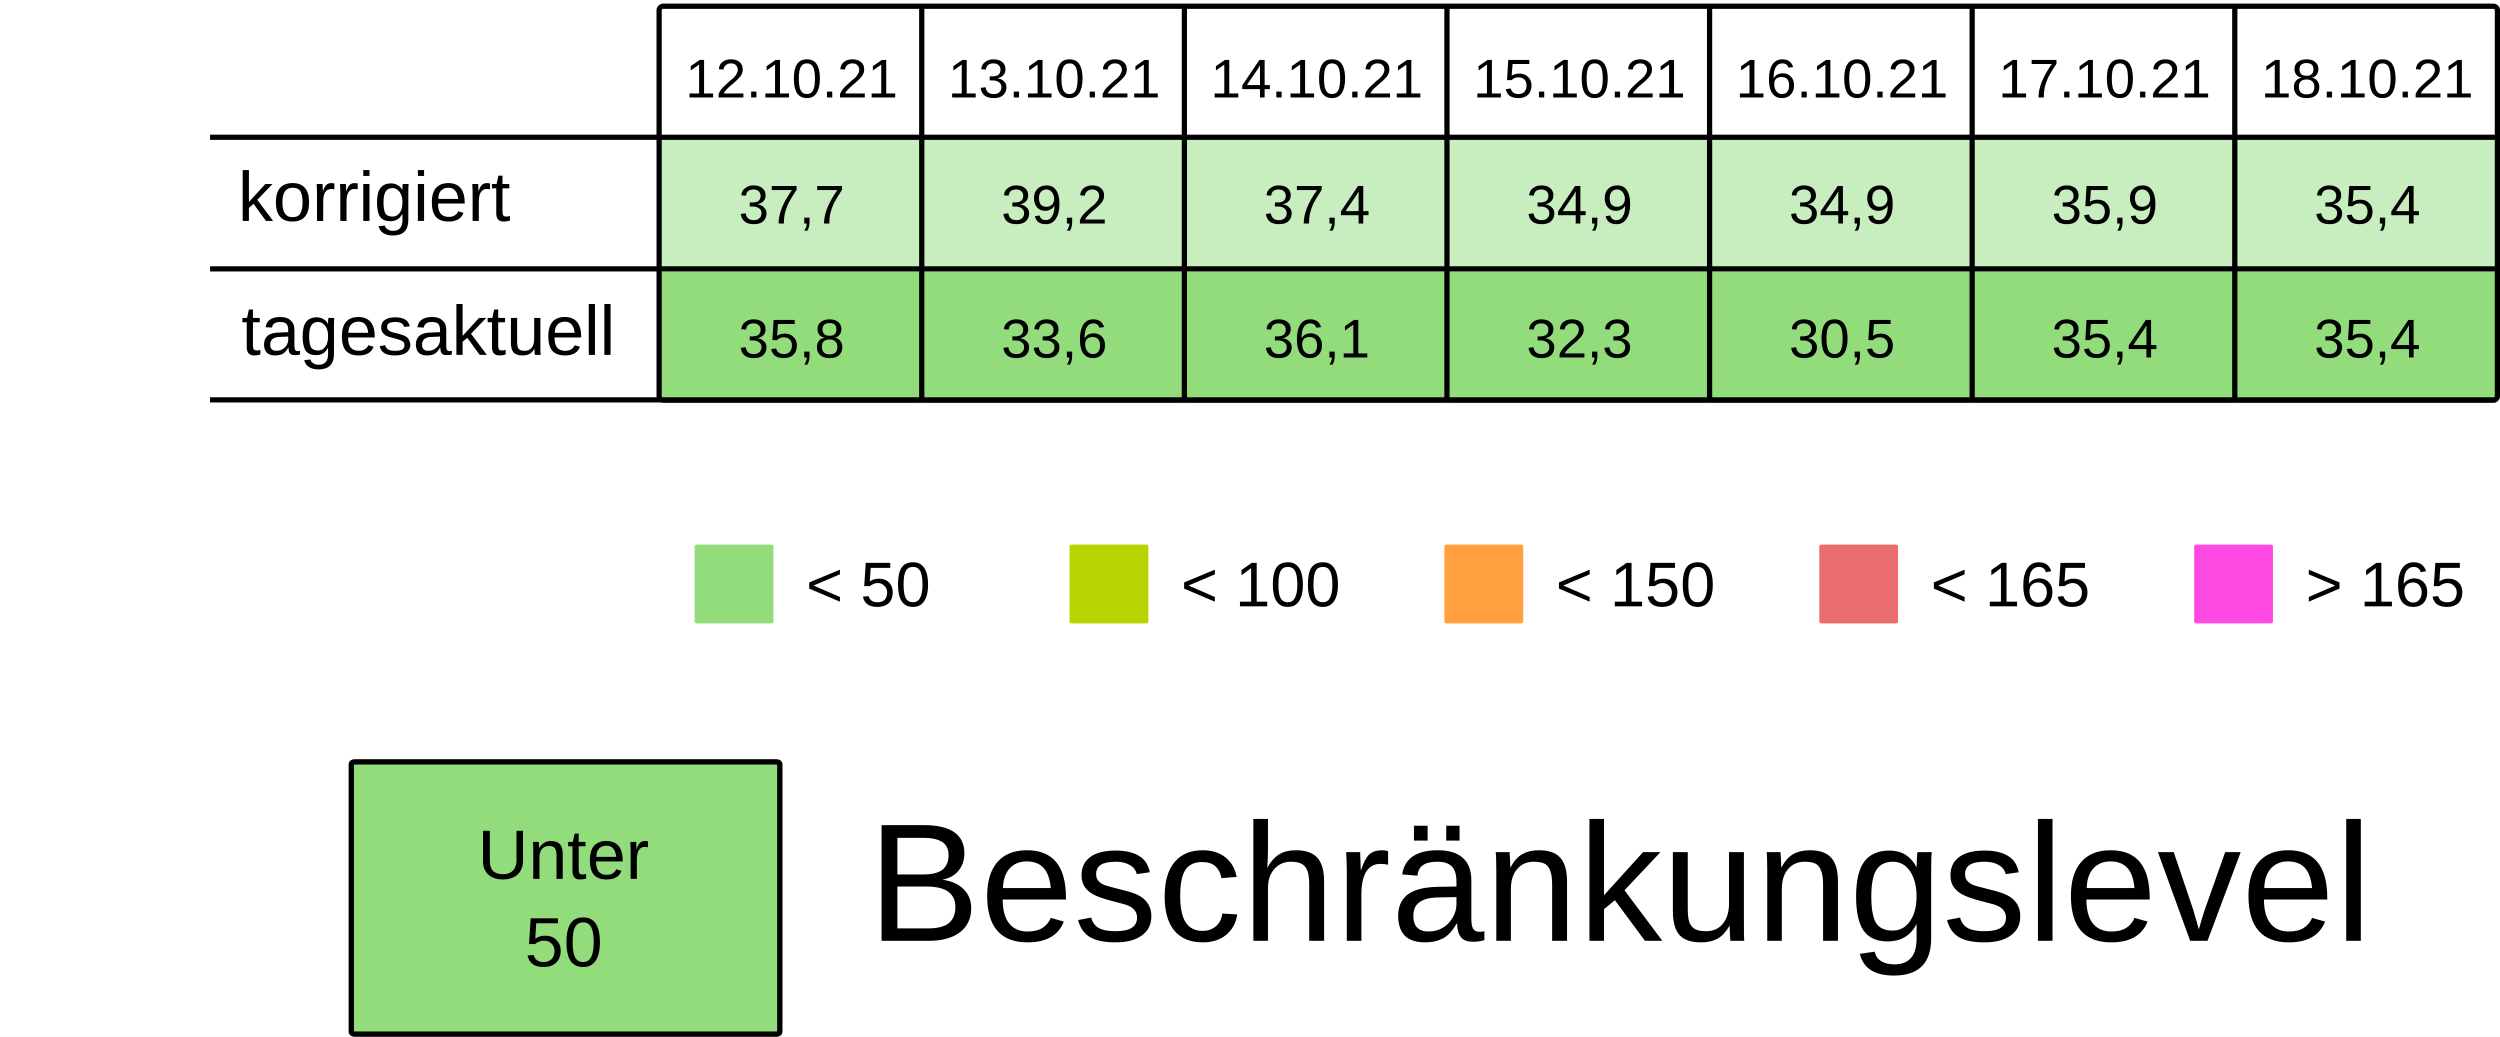
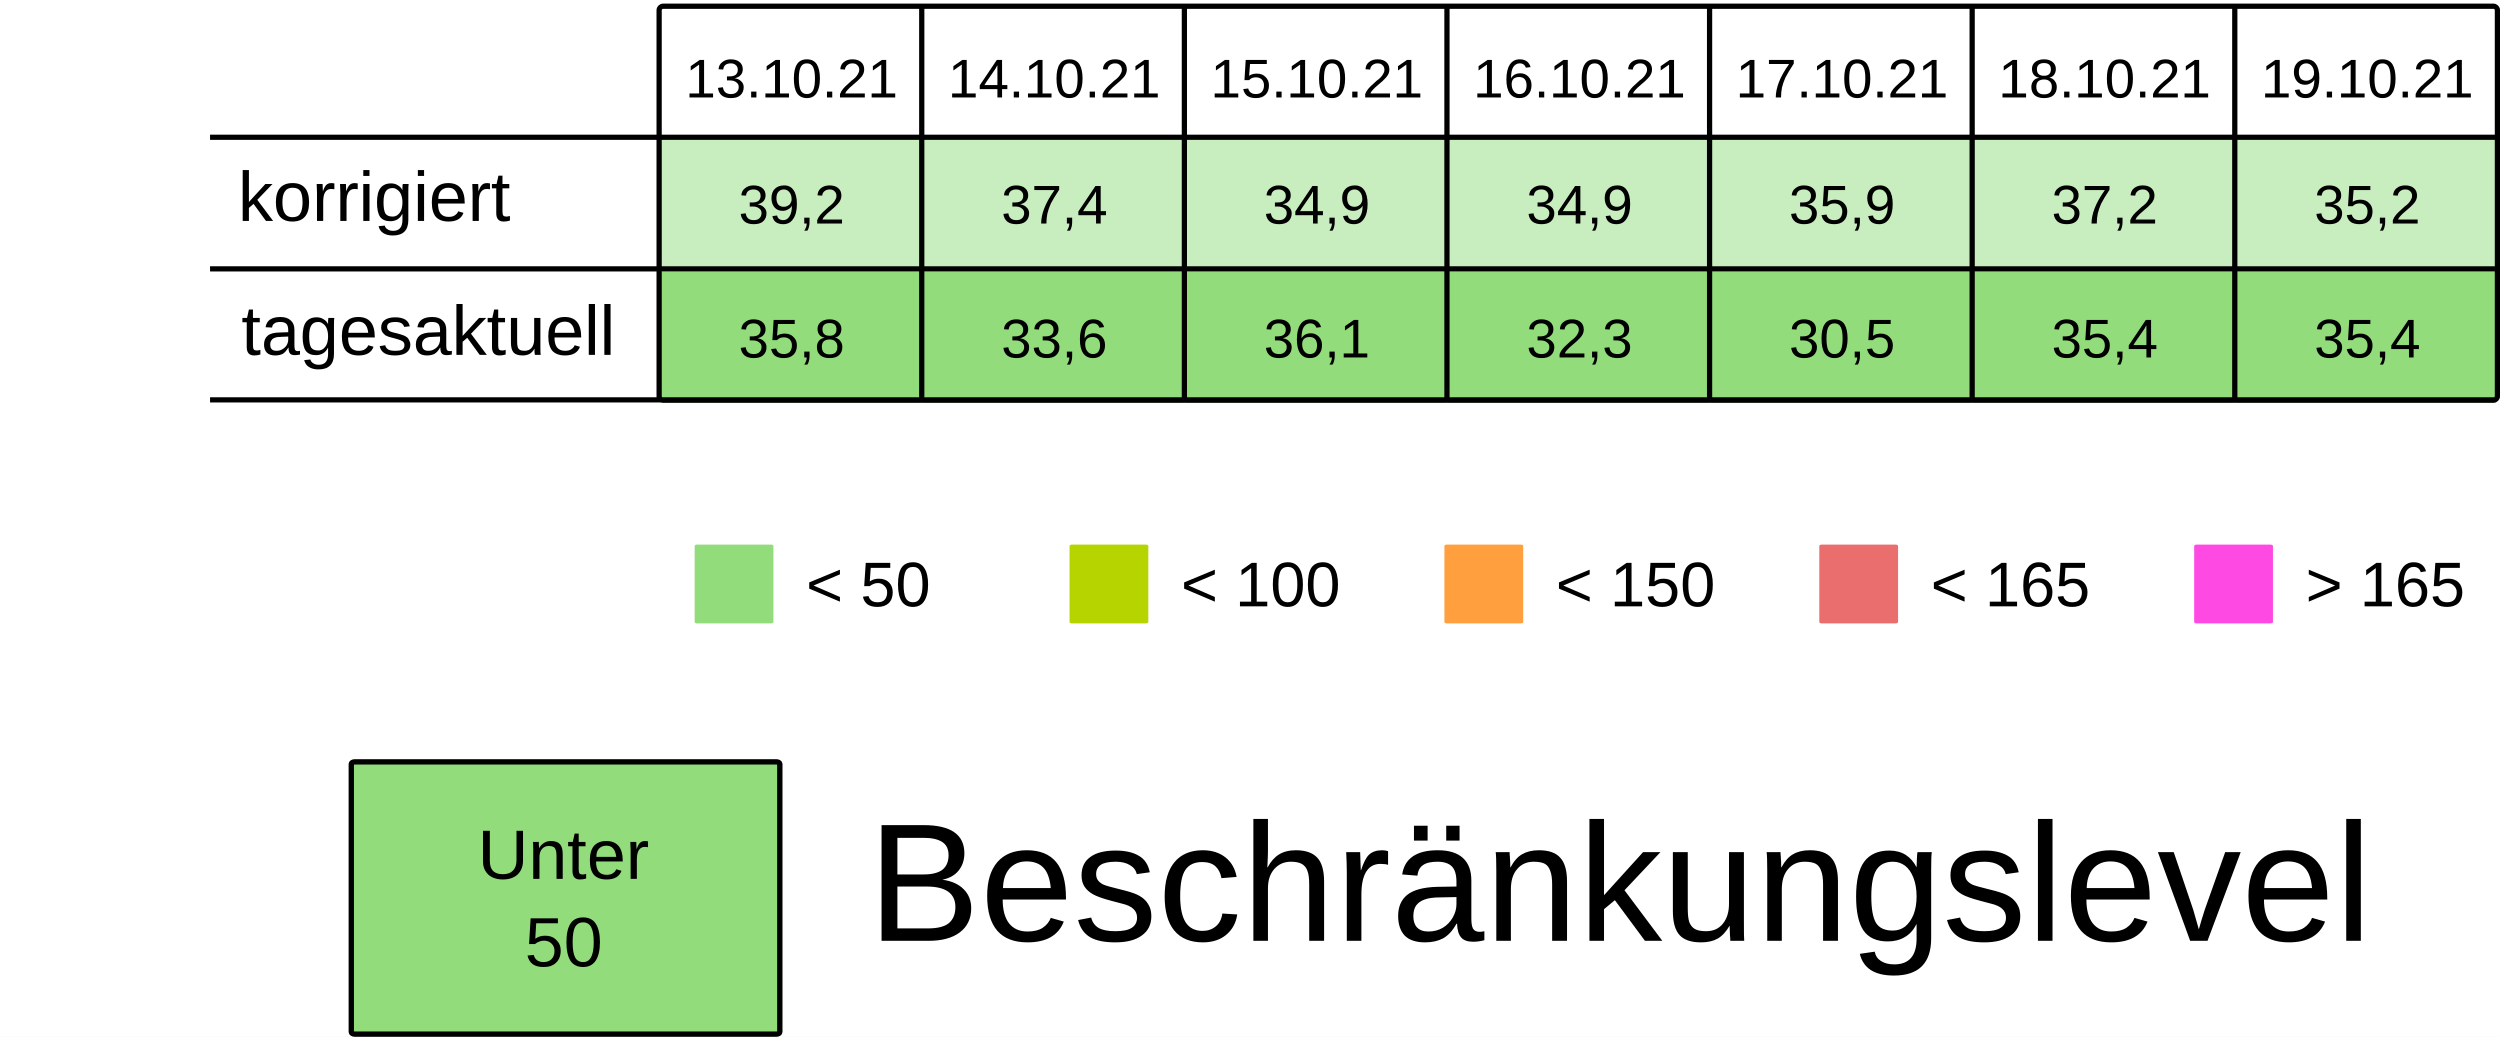
<svg xmlns="http://www.w3.org/2000/svg" viewBox="0 0 125.94 52.229" height="197.399" width="475.994">
  <rect width="100%" height="100%" x="-.001" fill="#fff" />
  <g transform="translate(-13.231 -25.355)">
    <rect ry=".106" rx=".169" y="32.284" x="46.434" height="6.615" width="13.229" fill="#92dc7c7F" />
    <rect ry=".106" rx=".169" y="32.284" x="59.664" height="6.615" width="13.229" fill="#92dc7c7F" />
    <rect ry=".106" rx=".169" y="32.284" x="72.893" height="6.615" width="13.229" fill="#92dc7c7F" />
    <rect ry=".106" rx=".169" y="32.284" x="86.122" height="6.615" width="13.229" fill="#92dc7c7F" />
    <rect ry=".106" rx=".169" y="32.284" x="99.351" height="6.615" width="13.229" fill="#92dc7c7F" />
    <rect ry=".106" rx=".169" y="32.284" x="112.58" height="6.615" width="13.229" fill="#92dc7c7F" />
    <rect ry=".106" rx=".169" y="32.284" x="125.809" height="6.615" width="13.229" fill="#92dc7c7F" />
    <text y="30.266" x="53.113" style="line-height:125%;-inkscape-font-specification:Arial;text-align:center" font-weight="400" font-size="2.749" letter-spacing="0" word-spacing="0" font-family="Arial" text-anchor="middle" stroke-width=".064">
-       <tspan style="text-align:center" y="30.266" x="53.113">12.10.21</tspan>
+       <tspan style="text-align:center" y="30.266" x="53.113">13.10.21</tspan>
    </text>
    <text y="30.266" x="66.342" style="line-height:125%;-inkscape-font-specification:Arial;text-align:center" font-weight="400" font-size="2.749" letter-spacing="0" word-spacing="0" font-family="Arial" text-anchor="middle" stroke-width=".064">
-       <tspan style="text-align:center" y="30.266" x="66.342">13.10.21</tspan>
+       <tspan style="text-align:center" y="30.266" x="66.342">14.10.21</tspan>
    </text>
    <text y="30.266" x="79.571" style="line-height:125%;-inkscape-font-specification:Arial;text-align:center" font-weight="400" font-size="2.749" letter-spacing="0" word-spacing="0" font-family="Arial" text-anchor="middle" stroke-width=".064">
-       <tspan style="text-align:center" y="30.266" x="79.571">14.10.21</tspan>
+       <tspan style="text-align:center" y="30.266" x="79.571">15.10.21</tspan>
    </text>
    <text y="30.266" x="92.8" style="line-height:125%;-inkscape-font-specification:Arial;text-align:center" font-weight="400" font-size="2.749" letter-spacing="0" word-spacing="0" font-family="Arial" text-anchor="middle" stroke-width=".064">
-       <tspan style="text-align:center" y="30.266" x="92.8">15.10.21</tspan>
+       <tspan style="text-align:center" y="30.266" x="92.8">16.10.21</tspan>
    </text>
    <text y="30.266" x="106.029" style="line-height:125%;-inkscape-font-specification:Arial;text-align:center" font-weight="400" font-size="2.749" letter-spacing="0" word-spacing="0" font-family="Arial" text-anchor="middle" stroke-width=".064">
-       <tspan style="text-align:center" y="30.266" x="106.029">16.10.21</tspan>
+       <tspan style="text-align:center" y="30.266" x="106.029">17.10.21</tspan>
    </text>
    <text y="30.266" x="119.258" style="line-height:125%;-inkscape-font-specification:Arial;text-align:center" font-weight="400" font-size="2.749" letter-spacing="0" word-spacing="0" font-family="Arial" text-anchor="middle" stroke-width=".064">
-       <tspan style="text-align:center" y="30.266" x="119.258">17.10.21</tspan>
+       <tspan style="text-align:center" y="30.266" x="119.258">18.10.21</tspan>
    </text>
    <text y="30.266" x="132.488" style="line-height:125%;-inkscape-font-specification:Arial;text-align:center" font-weight="400" font-size="2.749" letter-spacing="0" word-spacing="0" font-family="Arial" text-anchor="middle" stroke-width=".064">
-       <tspan style="text-align:center" y="30.266" x="132.488">18.10.21</tspan>
+       <tspan style="text-align:center" y="30.266" x="132.488">19.10.21</tspan>
    </text>
    <text y="36.616" x="53.113" style="line-height:125%;-inkscape-font-specification:Arial;text-align:center" font-weight="400" font-size="2.749" letter-spacing="0" word-spacing="0" font-family="Arial" text-anchor="middle" stroke-width=".064">
-       <tspan style="text-align:center" y="36.616" x="53.113">37,7</tspan>
+       <tspan style="text-align:center" y="36.616" x="53.113">39,2</tspan>
    </text>
    <text y="36.616" x="66.342" style="line-height:125%;-inkscape-font-specification:Arial;text-align:center" font-weight="400" font-size="2.749" letter-spacing="0" word-spacing="0" font-family="Arial" text-anchor="middle" stroke-width=".064">
-       <tspan style="text-align:center" y="36.616" x="66.342">39,2</tspan>
+       <tspan style="text-align:center" y="36.616" x="66.342">37,4</tspan>
    </text>
    <text y="36.616" x="79.571" style="line-height:125%;-inkscape-font-specification:Arial;text-align:center" font-weight="400" font-size="2.749" letter-spacing="0" word-spacing="0" font-family="Arial" text-anchor="middle" stroke-width=".064">
-       <tspan style="text-align:center" y="36.616" x="79.571">37,4</tspan>
+       <tspan style="text-align:center" y="36.616" x="79.571">34,9</tspan>
    </text>
    <text y="36.616" x="92.8" style="line-height:125%;-inkscape-font-specification:Arial;text-align:center" font-weight="400" font-size="2.749" letter-spacing="0" word-spacing="0" font-family="Arial" text-anchor="middle" stroke-width=".064">
      <tspan style="text-align:center" y="36.616" x="92.8">34,9</tspan>
    </text>
    <text y="36.616" x="106.029" style="line-height:125%;-inkscape-font-specification:Arial;text-align:center" font-weight="400" font-size="2.749" letter-spacing="0" word-spacing="0" font-family="Arial" text-anchor="middle" stroke-width=".064">
-       <tspan style="text-align:center" y="36.616" x="106.029">34,9</tspan>
+       <tspan style="text-align:center" y="36.616" x="106.029">35,9</tspan>
    </text>
    <text y="36.616" x="119.258" style="line-height:125%;-inkscape-font-specification:Arial;text-align:center" font-weight="400" font-size="2.749" letter-spacing="0" word-spacing="0" font-family="Arial" text-anchor="middle" stroke-width=".064">
-       <tspan style="text-align:center" y="36.616" x="119.258">35,9</tspan>
+       <tspan style="text-align:center" y="36.616" x="119.258">37,2</tspan>
    </text>
    <text y="36.616" x="132.488" style="line-height:125%;-inkscape-font-specification:Arial;text-align:center" font-weight="400" font-size="2.749" letter-spacing="0" word-spacing="0" font-family="Arial" text-anchor="middle" stroke-width=".064">
-       <tspan style="text-align:center" y="36.616" x="132.488">35,4</tspan>
+       <tspan style="text-align:center" y="36.616" x="132.488">35,2</tspan>
    </text>
    <rect ry=".071" rx=".12" y="52.79" x="48.224" height="3.969" width="3.969" fill="#92dc7c" />
    <text y="55.896" x="53.84" style="line-height:125%;-inkscape-font-specification:Arial" font-weight="400" font-size="3.175" letter-spacing="0" word-spacing="0" font-family="Arial" stroke-width=".265">
      <tspan y="55.896" x="53.84">&lt; 50</tspan>
    </text>
    <rect ry=".071" rx=".12" y="52.79" x="67.11" height="3.969" width="3.969" fill="#B5D400" />
    <text y="55.896" x="72.726" style="line-height:125%;-inkscape-font-specification:Arial" font-weight="400" font-size="3.175" letter-spacing="0" word-spacing="0" font-family="Arial" stroke-width=".265">
      <tspan y="55.896" x="72.726">&lt; 100</tspan>
    </text>
    <rect ry=".071" rx=".12" y="52.79" x="104.88" height="3.969" width="3.969" fill="#ea6e6e" />
    <text y="55.896" x="110.496" style="line-height:125%;-inkscape-font-specification:Arial" font-weight="400" font-size="3.175" letter-spacing="0" word-spacing="0" font-family="Arial" stroke-width=".265">
      <tspan y="55.896" x="110.496">&lt; 165</tspan>
    </text>
    <rect ry=".071" rx=".12" y="52.79" x="123.765" height="3.969" width="3.969" fill="#FF49E3" />
    <text y="55.896" x="129.381" style="line-height:125%;-inkscape-font-specification:Arial" font-weight="400" font-size="3.175" letter-spacing="0" word-spacing="0" font-family="Arial" stroke-width=".265">
      <tspan y="55.896" x="129.381">&gt; 165</tspan>
    </text>
    <rect ry=".071" rx=".12" y="52.79" x="85.995" height="3.969" width="3.969" fill="#ff9f3d" />
    <text y="55.896" x="91.61" style="line-height:125%;-inkscape-font-specification:Arial" font-weight="400" font-size="3.175" letter-spacing="0" word-spacing="0" font-family="Arial" stroke-width=".265">
      <tspan y="55.896" x="91.61">&lt; 150</tspan>
    </text>
    <rect ry=".106" rx=".169" y="39.031" x="46.435" height="6.615" width="13.229" fill="#92dc7c" />
    <rect ry=".106" rx=".169" y="39.031" x="59.665" height="6.615" width="13.229" fill="#92dc7c" />
    <rect ry=".106" rx=".169" y="39.031" x="72.894" height="6.615" width="13.229" fill="#92dc7c" />
    <rect ry=".106" rx=".169" y="39.031" x="86.123" height="6.615" width="13.229" fill="#92dc7c" />
    <rect ry=".106" rx=".169" y="39.031" x="99.352" height="6.615" width="13.229" fill="#92dc7c" />
    <rect ry=".106" rx=".169" y="39.031" x="112.581" height="6.615" width="13.229" fill="#92dc7c" />
    <rect ry=".106" rx=".169" y="39.031" x="125.81" height="6.615" width="13.229" fill="#92dc7c" />
    <text y="43.363" x="53.114" style="line-height:125%;-inkscape-font-specification:Arial;text-align:center" font-weight="400" font-size="2.749" letter-spacing="0" word-spacing="0" font-family="Arial" text-anchor="middle" stroke-width=".064">
      <tspan style="text-align:center" y="43.363" x="53.114">35,8</tspan>
    </text>
    <text y="43.363" x="66.343" style="line-height:125%;-inkscape-font-specification:Arial;text-align:center" font-weight="400" font-size="2.749" letter-spacing="0" word-spacing="0" font-family="Arial" text-anchor="middle" stroke-width=".064">
      <tspan style="text-align:center" y="43.363" x="66.343">33,6</tspan>
    </text>
    <text y="43.363" x="79.572" style="line-height:125%;-inkscape-font-specification:Arial;text-align:center" font-weight="400" font-size="2.749" letter-spacing="0" word-spacing="0" font-family="Arial" text-anchor="middle" stroke-width=".064">
      <tspan style="text-align:center" y="43.363" x="79.572">36,1</tspan>
    </text>
    <text y="43.363" x="92.801" style="line-height:125%;-inkscape-font-specification:Arial;text-align:center" font-weight="400" font-size="2.749" letter-spacing="0" word-spacing="0" font-family="Arial" text-anchor="middle" stroke-width=".064">
      <tspan style="text-align:center" y="43.363" x="92.801">32,3</tspan>
    </text>
    <text y="43.363" x="106.03" style="line-height:125%;-inkscape-font-specification:Arial;text-align:center" font-weight="400" font-size="2.749" letter-spacing="0" word-spacing="0" font-family="Arial" text-anchor="middle" stroke-width=".064">
      <tspan style="text-align:center" y="43.363" x="106.03">30,5</tspan>
    </text>
    <text y="43.363" x="119.259" style="line-height:125%;-inkscape-font-specification:Arial;text-align:center" font-weight="400" font-size="2.749" letter-spacing="0" word-spacing="0" font-family="Arial" text-anchor="middle" stroke-width=".064">
      <tspan style="text-align:center" y="43.363" x="119.259">35,4</tspan>
    </text>
    <text y="43.363" x="132.489" style="line-height:125%;-inkscape-font-specification:Arial;text-align:center" font-weight="400" font-size="2.749" letter-spacing="0" word-spacing="0" font-family="Arial" text-anchor="middle" stroke-width=".064">
      <tspan style="text-align:center" y="43.363" x="132.489">35,4</tspan>
    </text>
    <text style="line-height:125%;-inkscape-font-specification:Arial" x="25.224" y="36.483" font-weight="400" font-size="3.528" font-family="Arial" letter-spacing="0" word-spacing="0" stroke-width=".265">
      <tspan x="25.224" y="36.483">korrigiert</tspan>
    </text>
    <text style="line-height:125%;-inkscape-font-specification:Arial" x="25.396" y="43.23" font-weight="400" font-size="3.528" font-family="Arial" letter-spacing="0" word-spacing="0" stroke-width=".265">
      <tspan x="25.396" y="43.23">tagesaktuell</tspan>
    </text>
    <path d="M59.665 25.802v19.844zm13.23 0v19.844zm13.228 0v19.844zm13.23 0v19.844zm13.228 0v19.844zm13.23 0v19.844zM23.812 32.27h115.096zm0 6.629h115.096zm0 6.6h115.096zm22.823-19.83h92.206c.11 0 .2.09.2.2v19.445a.2.2 0 01-.2.2H46.635a.2.2 0 01-.2-.2V25.869c0-.11.089-.2.2-.2z" fill="none" stroke="#000" stroke-width=".264" />
    <rect ry=".108" rx=".169" y="63.735" x="30.927" height="13.715" width="21.588" fill="#92dc7c" stroke-miterlimit="0" stroke="#000" stroke-width=".269" />
    <text y="69.629" x="41.626" style="line-height:125%;-inkscape-font-specification:Arial;text-align:center" font-weight="400" font-size="3.528" letter-spacing="0" word-spacing="0" font-family="Arial" text-anchor="middle" stroke-width=".265">
      <tspan style="text-align:center" y="69.629" x="42.1">Unter</tspan>
      <tspan style="text-align:center" y="74.038" x="41.626">50</tspan>
    </text>
    <text style="line-height:125%;-inkscape-font-specification:Arial" x="56.955" y="72.75" font-weight="400" font-size="8.467" font-family="Arial" letter-spacing="0" word-spacing="0" stroke-width=".265">
      <tspan x="56.955" y="72.75">Beschränkungslevel</tspan>
    </text>
  </g>
</svg>
